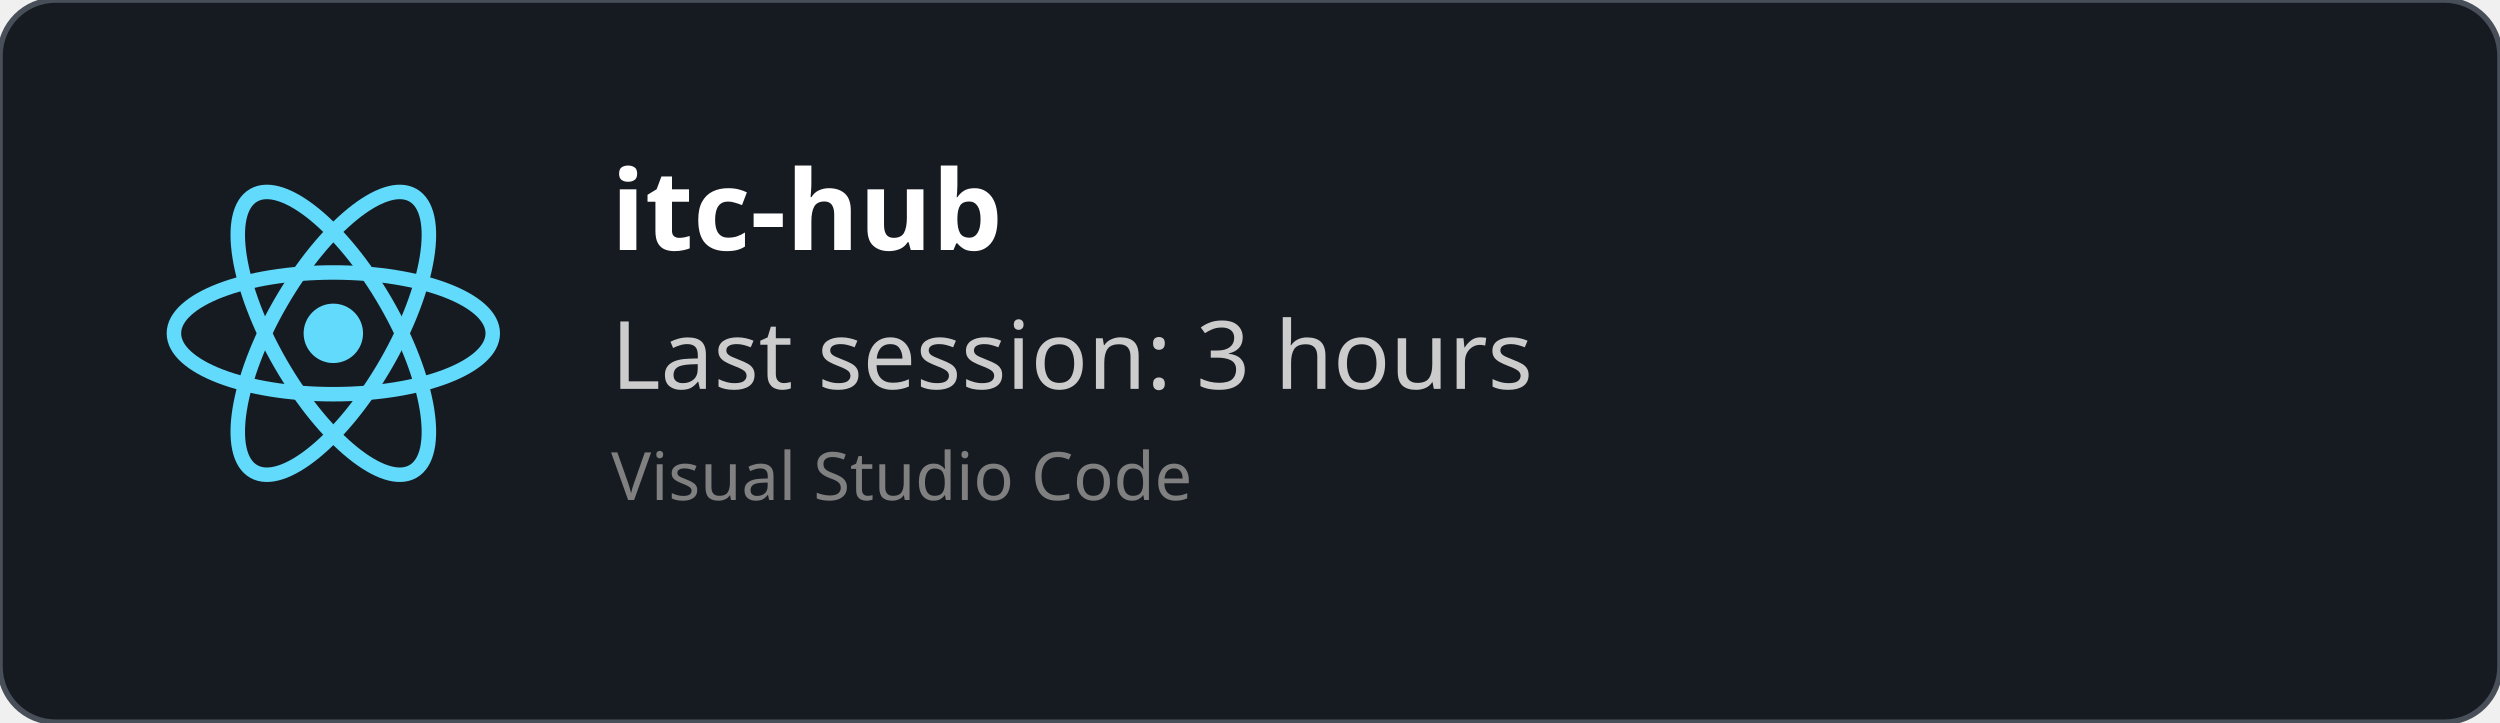
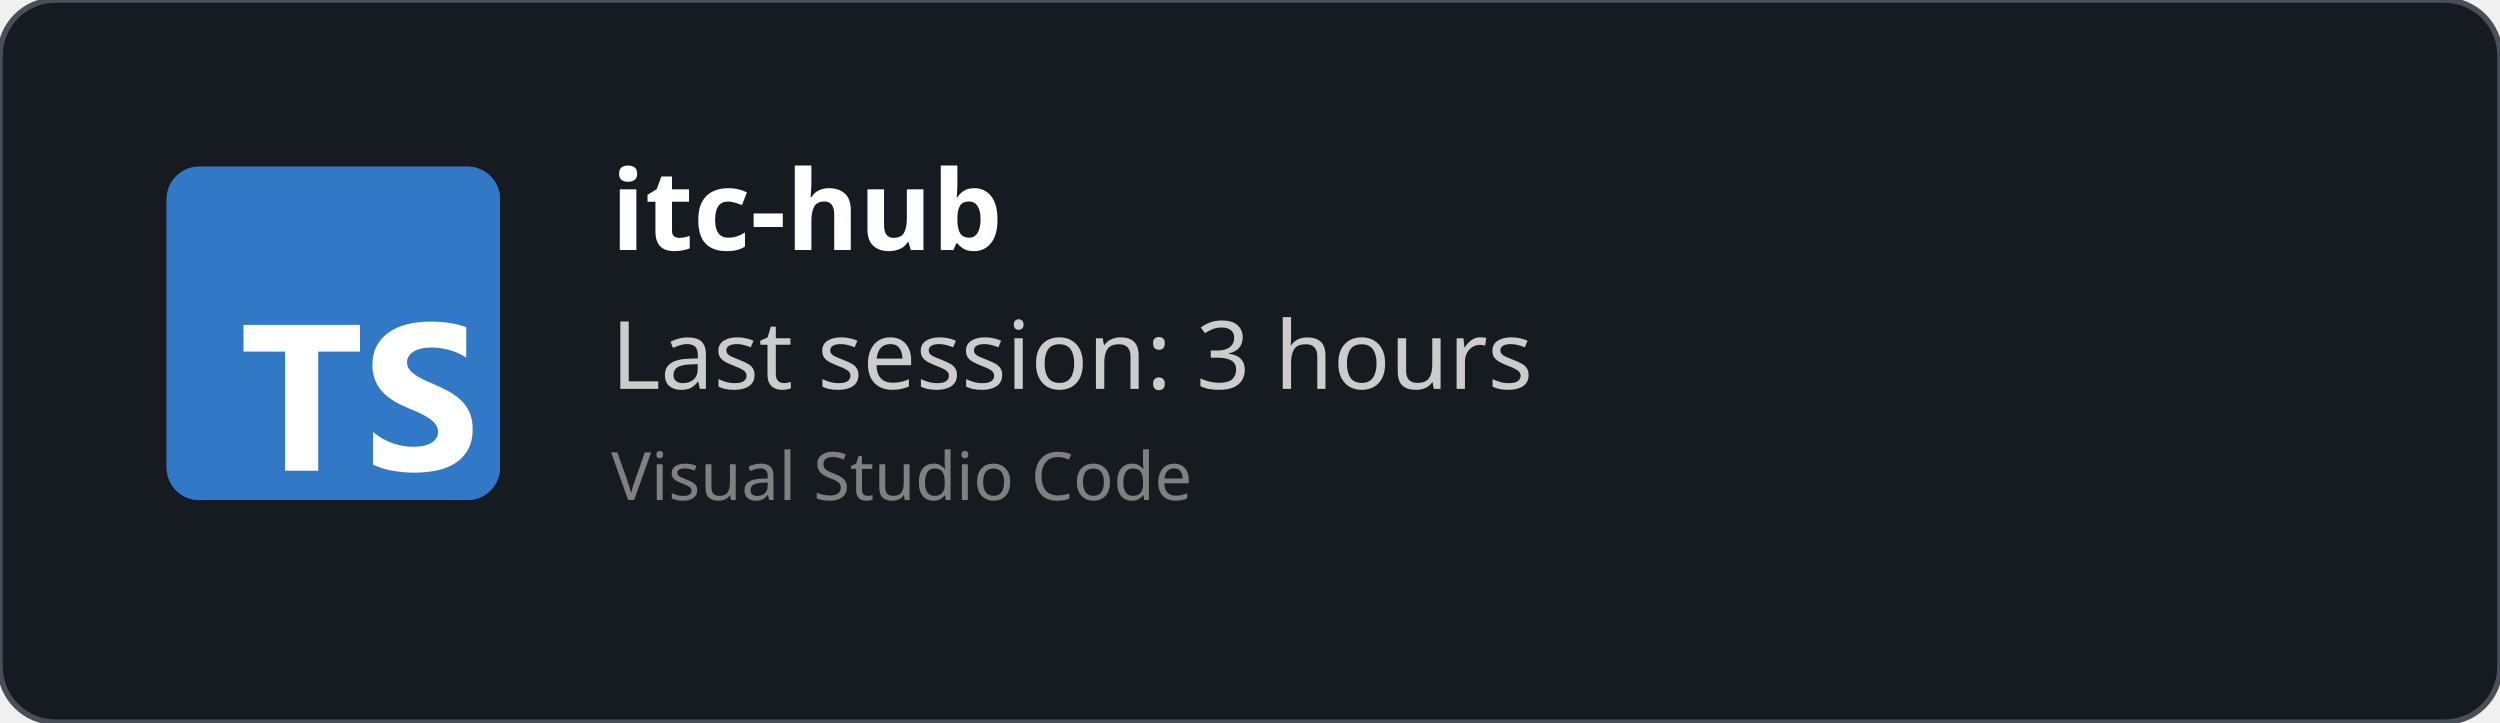
<svg xmlns="http://www.w3.org/2000/svg" width="450" height="130" viewBox="0 0 450 130" fill="none" role="img">
  <style>
    *{
        font-family: 'Segoe UI', Ubuntu, monospace
    }
    </style>
  <defs>
    <clipPath id="horizontalClip" x="20" y="20" width="500" height="200">
      <rect x="90" y="20" width="300" height="50" />
    </clipPath>
  </defs>
  <rect width="450" height="130" fill="rgba(22,27,34)" stroke="#484f58" stroke-width="1" fill-opacity="1" stroke-opacity="1" x="0" y="0" rx="10px" ry="10px">
    </rect>
-   <svg height="60" width="60" x="30" y="30" viewBox="-11.5 -10.232 23 20.463">
-     <circle cx="0" cy="0" r="2.05" fill="#61dafb" />
-     <g stroke="#61dafb" stroke-width="1" fill="none">
-       <ellipse rx="11" ry="4.2" />
-       <ellipse rx="11" ry="4.2" transform="rotate(60)" />
-       <ellipse rx="11" ry="4.2" transform="rotate(120)" />
-     </g>
+   <svg fill="none" height="60" viewBox="0 0 512 512" width="60" x="30" y="30">
+     <rect fill="#3178c6" height="512" rx="50" width="512" />
+     <rect fill="#3178c6" height="512" rx="50" width="512" />
+     <path clip-rule="evenodd" d="m316.939 407.424v50.061c8.138 4.172 17.763 7.3 28.875 9.386s22.823 3.129 35.135 3.129c11.999 0 23.397-1.147 34.196-3.442 10.799-2.294 20.268-6.075 28.406-11.342 8.138-5.266 14.581-12.15 19.328-20.65s7.121-19.007 7.121-31.522c0-9.074-1.356-17.026-4.069-23.857s-6.625-12.906-11.738-18.225c-5.112-5.319-11.242-10.091-18.389-14.315s-15.207-8.213-24.18-11.967c-6.573-2.712-12.468-5.345-17.685-7.9-5.217-2.556-9.651-5.163-13.303-7.822-3.652-2.66-6.469-5.476-8.451-8.448-1.982-2.973-2.974-6.336-2.974-10.091 0-3.441.887-6.544 2.661-9.308s4.278-5.136 7.512-7.118c3.235-1.981 7.199-3.52 11.894-4.615 4.696-1.095 9.912-1.642 15.651-1.642 4.173 0 8.581.313 13.224.938 4.643.626 9.312 1.591 14.008 2.894 4.695 1.304 9.259 2.947 13.694 4.928 4.434 1.982 8.529 4.276 12.285 6.884v-46.776c-7.616-2.92-15.937-5.084-24.962-6.492s-19.381-2.112-31.066-2.112c-11.895 0-23.163 1.278-33.805 3.833s-20.006 6.544-28.093 11.967c-8.086 5.424-14.476 12.333-19.171 20.729-4.695 8.395-7.043 18.433-7.043 30.114 0 14.914 4.304 27.638 12.912 38.172 8.607 10.533 21.675 19.45 39.204 26.751 6.886 2.816 13.303 5.579 19.25 8.291s11.086 5.528 15.415 8.448c4.33 2.92 7.747 6.101 10.252 9.543 2.504 3.441 3.756 7.352 3.756 11.733 0 3.233-.783 6.231-2.348 8.995s-3.939 5.162-7.121 7.196-7.147 3.624-11.894 4.771c-4.748 1.148-10.303 1.721-16.668 1.721-10.851 0-21.597-1.903-32.24-5.71-10.642-3.806-20.502-9.516-29.579-17.13zm-84.159-123.342h64.22v-41.082h-179v41.082h63.906v182.918h50.874z" fill="#fff" fill-rule="evenodd" />
  </svg>
  <text x="110" y="45" font-size="20" clip-path="url(#horizontalClip)" font-weight="bold" font-family="Ubuntu" fill="white">
    itc-hub
    </text>
  <text x="110" y="70" font-size="17px" font-family="Ubuntu" fill="#ccc">
    Last session: 3 hours
    </text>
  <text x="110" y="90" font-size="12px" font-family="Ubuntu" fill="grey">
    Visual Studio Code
    </text>
</svg>
